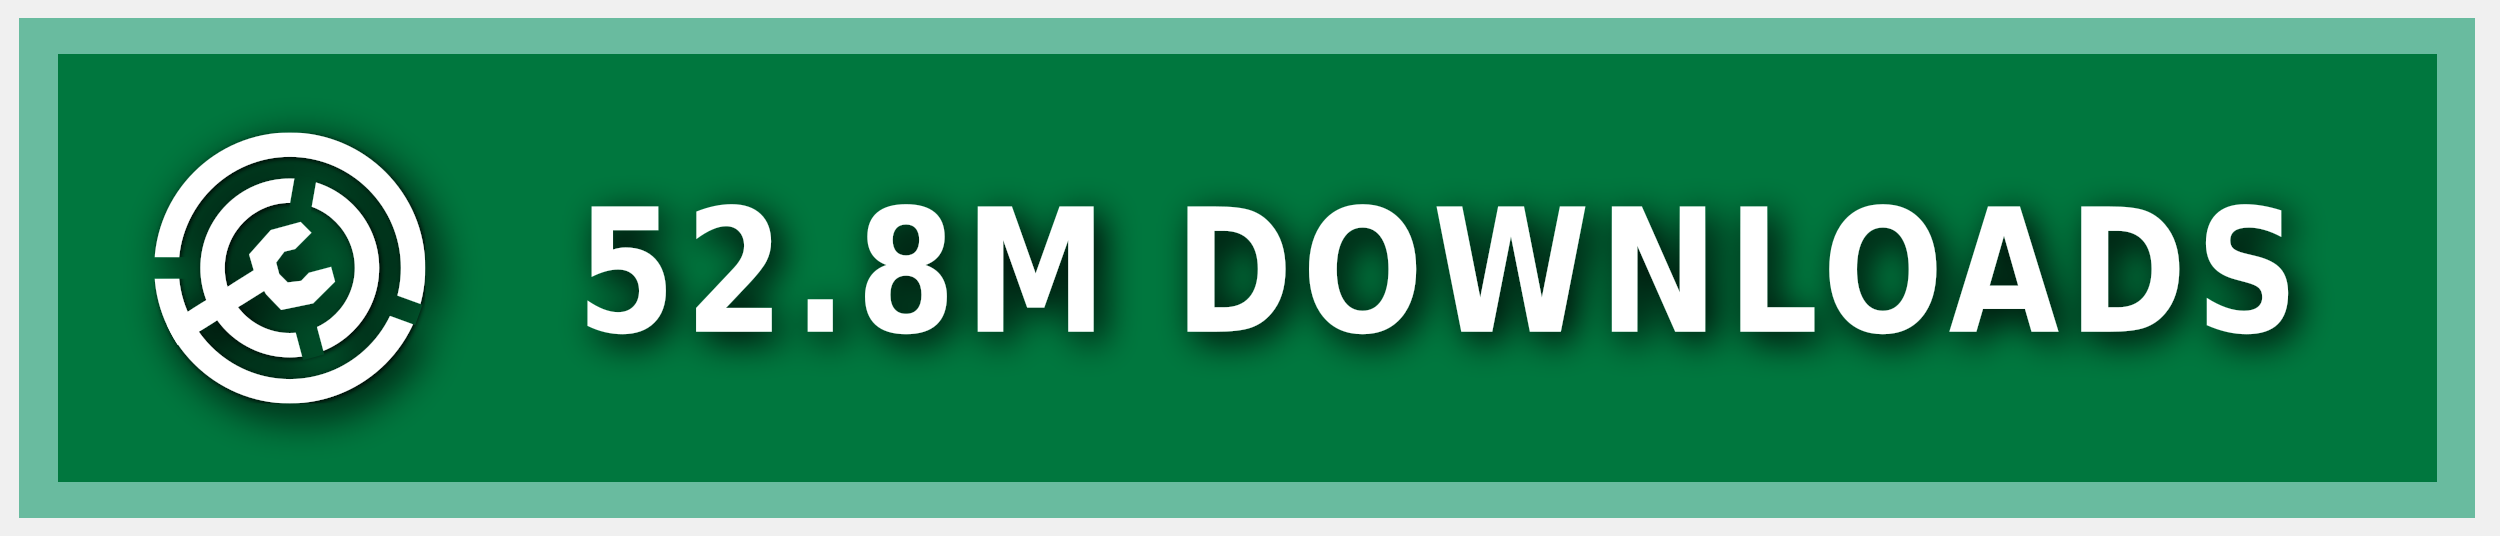
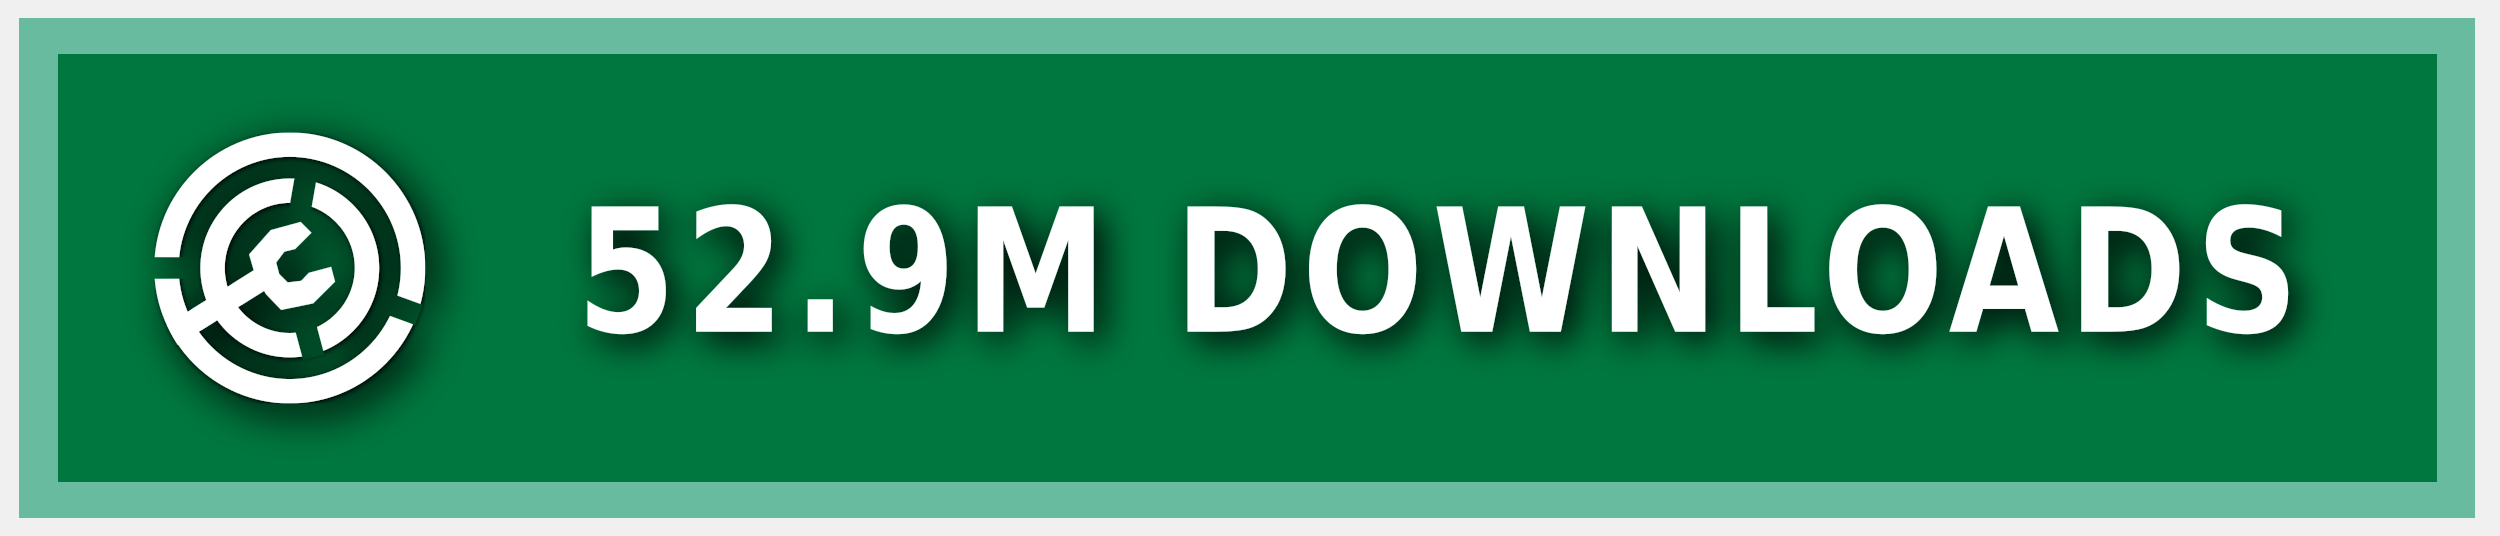
<svg xmlns="http://www.w3.org/2000/svg" xmlns:ns1="https://boxy-svg.com" width="140" height="30" role="img" aria-label="MODRINTH">
  <style> g:not(.noshadow) { filter: drop-shadow(0.5px 0.5px 1.0px black); } </style>
  <defs>
    <ns1:guide x="121.656" y="10.118" angle="90" />
    <ns1:guide x="127.198" y="17.628" angle="90" />
    <ns1:guide x="8.199" y="-3.08" angle="0" />
    <ns1:guide x="20.449" y="-4.101" angle="0" />
    <ns1:guide x="121.656" y="10.118" angle="90" />
    <ns1:guide x="127.198" y="17.628" angle="90" />
    <ns1:guide x="8.199" y="-3.08" angle="0" />
    <ns1:guide x="20.449" y="-4.101" angle="0" />
  </defs>
  <g class="noshadow" shape-rendering="crispEdges" style="" transform="matrix(1.074564, 0, 0, 1, 0, 0)">
    <rect x="1" y="1" width="128" height="28" style="fill: #00954E;" />
    <rect x="1" y="1" width="128" height="28" style="fill: rgba(0, 0, 0, 0.2);" />
    <rect x="2" y="2" width="126" height="26" style="fill: none; stroke-width:2px; stroke: rgba(211, 255, 255, 0.5);" />
  </g>
  <g fill-rule="evenodd" stroke-linejoin="round" stroke-miterlimit="1.5" clip-rule="evenodd" transform="matrix(1.2, 0, 0, 1.2, -1.2, -1.5)">
    <path fill="none" d="M 8.199 7.432 L 20.846 7.432 L 20.846 20.079 L 8.199 20.079 L 8.199 7.432 Z" style="" />
    <g clip-path="url(#a)" transform="matrix(0.126469, 0, 0, 0.126469, 8.198999, 7.431019)" style="">
      <path fill="#ffffff" d="M50 17c18.207 0 32.988 14.787 32.988 33S68.207 83 50 83 17.012 68.213 17.012 50 31.793 17 50 17Zm0 9c13.24 0 23.988 10.755 23.988 24S63.24 74 50 74 26.012 63.245 26.012 50 36.76 26 50 26Z" />
    </g>
    <g clip-path="url(#b)" transform="matrix(0.126469, 0, 0, 0.126469, 8.198999, 7.431019)" style="">
      <path fill="#ffffff" d="M50 0c27.596 0 50 22.404 50 50s-22.404 50-50 50S0 77.596 0 50 22.404 0 50 0Zm0 9c22.629 0 41 18.371 41 41S72.629 91 50 91 9 72.629 9 50 27.371 9 50 9Z" />
    </g>
    <g class="noshadow" clip-path="url(#c)" transform="matrix(0.112383, 0, 0, 0.122032, 8.268063, 7.737635)" style="">
      <path fill="none" stroke="#ffffff" stroke-width="9" d="M 50 50 L 5.171 75.882" />
    </g>
    <path fill="#ffffff" d="M 12.909 14.103 L 12.625 13.123 L 13.637 11.985 L 15.028 11.605 L 15.534 12.111 L 14.775 12.87 L 14.269 12.996 L 13.89 13.502 L 14.032 14.038 L 14.425 14.429 L 15.053 14.354 L 15.415 13.979 L 16.452 13.701 L 16.637 14.392 L 15.613 15.407 L 14.121 15.714 L 13.415 14.979 L 12.909 14.103 Z" style="" />
    <clipPath id="clip-1">
      <path d="M50 0c27.596 0 50 22.404 50 50s-22.404 50-50 50S0 77.596 0 50 22.404 0 50 0Zm0 39.549c5.768 0 10.451 4.683 10.451 10.451 0 5.768-4.683 10.451-10.451 10.451-5.768 0-10.451-4.683-10.451-10.451 0-5.768 4.683-10.451 10.451-10.451Z" />
    </clipPath>
    <g class="noshadow" clip-path="url(#clip-1)" transform="matrix(0.064459, 0.010209, -0.018807, 0.118741, -9.215255, -61.72825)" style="transform-origin: 27.985px 74.177px;">
      <path fill="none" stroke="#ffffff" stroke-width="9" d="M 49.29 67.75 L 6.679 80.603" style="" />
    </g>
  </g>
  <g>
    <clipPath id="a">
      <path fill-rule="evenodd" stroke-linejoin="round" stroke-miterlimit="1.5" clip-rule="evenodd" d="M100 0H0v100h100V0ZM46.002 49.295l.076 1.757 8.83 32.963 7.843-2.102-8.596-32.094 5.804-32.932-7.997-1.41-5.96 33.818Z" />
    </clipPath>
    <clipPath id="b">
      <path d="M0 0v46h50l1.368.241L99 63.578l-2.736 7.517L49.295 54H0v46h100V0H0Z" />
    </clipPath>
    <clipPath id="c">
      <path d="M50 0c27.596 0 50 22.404 50 50s-22.404 50-50 50S0 77.596 0 50 22.404 0 50 0Zm0 39.549c5.768 0 10.451 4.683 10.451 10.451 0 5.768-4.683 10.451-10.451 10.451-5.768 0-10.451-4.683-10.451-10.451 0-5.768 4.683-10.451 10.451-10.451Z" />
    </clipPath>
  </g>
  <g fill="#fff" text-anchor="middle" font-family="Verdana,Geneva,DejaVu Sans,sans-serif" text-rendering="geometricPrecision" font-size="100" transform="matrix(1, 0, 0, 1, 13, 0)">
-     <text style="font-size: 80px; font-weight: 700; white-space: pre;" transform="matrix(0.1, 0, 0, 0.120296, 0, -3.678133)" x="675" y="185" letter-spacing="5">52.8M DOWNLOADS</text>
+     <text style="font-size: 80px; font-weight: 700; white-space: pre;" transform="matrix(0.1, 0, 0, 0.120296, 0, -3.678133)" x="675" y="185" letter-spacing="5">52.9M DOWNLOADS</text>
  </g>
</svg>
